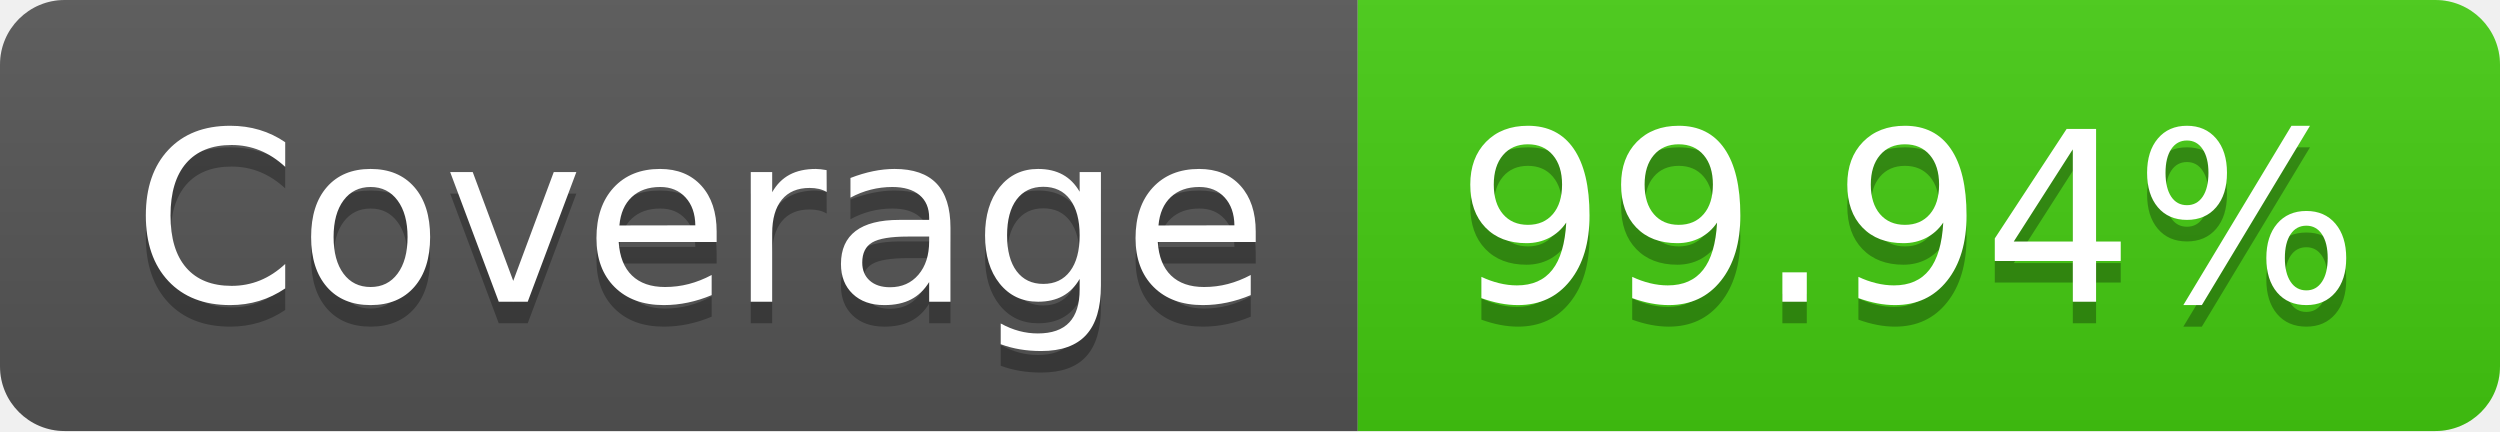
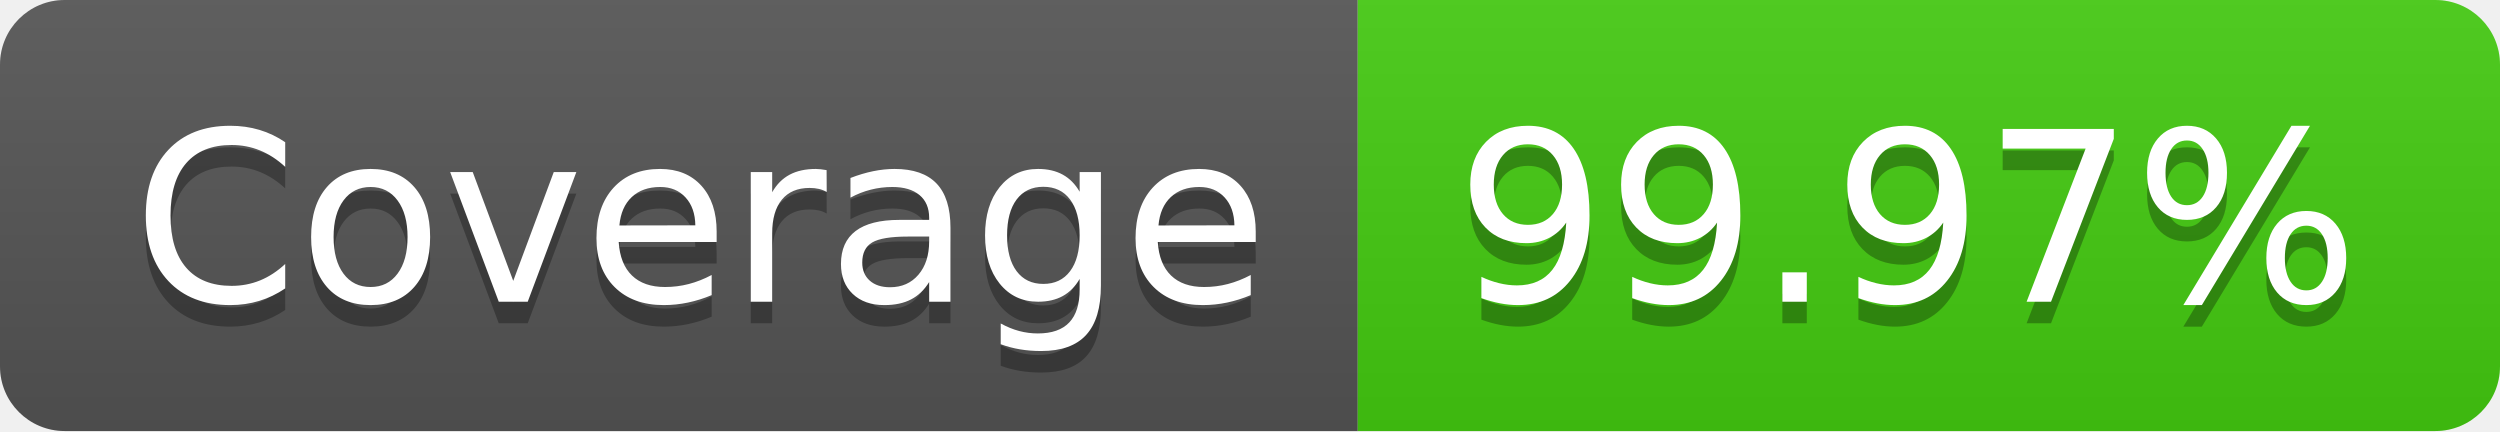
- <svg xmlns="http://www.w3.org/2000/svg" width="116" height="20" role="img" aria-label="Coverage: 99.94%">
+ <svg xmlns="http://www.w3.org/2000/svg" width="116" height="20" role="img" aria-label="Coverage: 99.97%">
  <linearGradient id="s" x2="0" y2="100%">
    <stop offset="0" stop-color="#bbb" stop-opacity=".1" />
    <stop offset="1" stop-opacity=".1" />
  </linearGradient>
  <clipPath id="r">
    <rect width="116" height="20" rx="3" fill="#fff" />
  </clipPath>
  <g clip-path="url(#r)">
    <rect width="63" height="20" fill="#555" />
    <rect x="63" width="53" height="20" fill="#4c1" />
    <rect width="116" height="20" fill="url(#s)" />
  </g>
  <g fill="#fff" text-anchor="middle" font-family="Verdana,Geneva,DejaVu Sans,sans-serif" text-rendering="geometricPrecision" font-size="110">
    <text aria-hidden="true" x="325" y="150" fill="#010101" fill-opacity=".3" transform="scale(.1)" textLength="530">Coverage</text>
    <text x="325" y="140" transform="scale(.1)" fill="#fff" textLength="530">Coverage</text>
-     <text aria-hidden="true" x="885" y="150" fill="#010101" fill-opacity=".3" transform="scale(.1)" textLength="430">99.94%</text>
-     <text x="885" y="140" transform="scale(.1)" fill="#fff" textLength="430">99.94%</text>
+     <text aria-hidden="true" x="885" y="150" fill="#010101" fill-opacity=".3" transform="scale(.1)" textLength="430">99.97%</text>
+     <text x="885" y="140" transform="scale(.1)" fill="#fff" textLength="430">99.97%</text>
  </g>
</svg>
